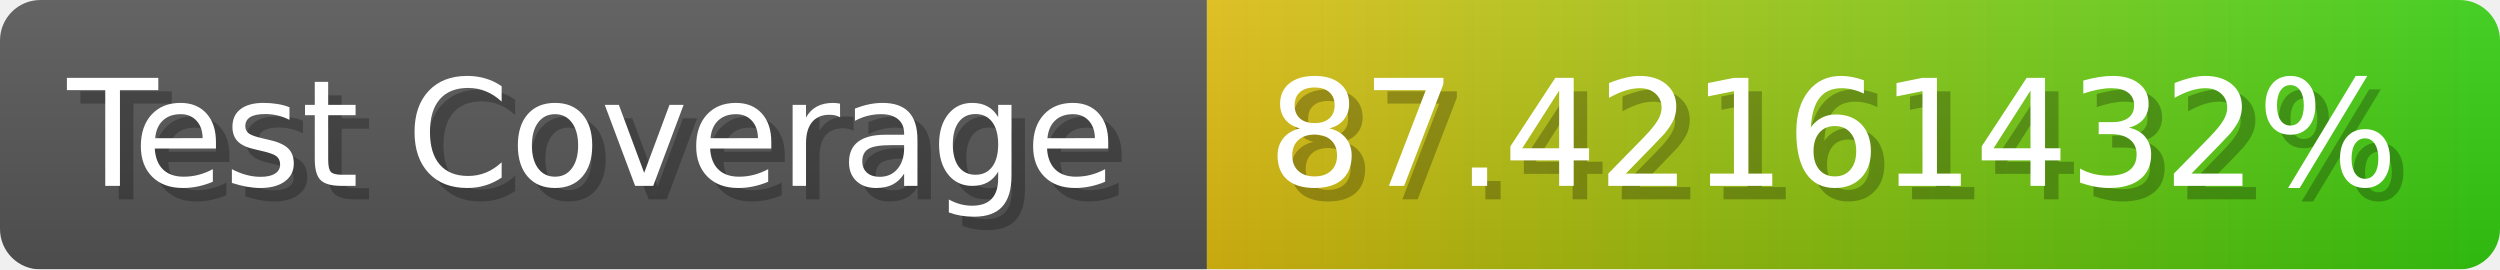
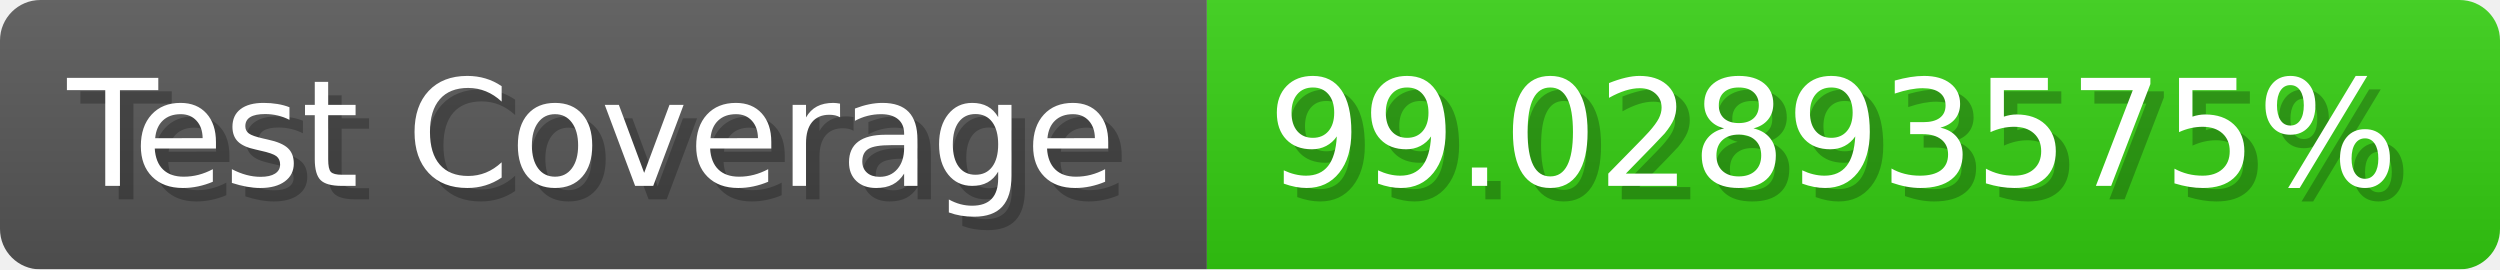
- <svg xmlns="http://www.w3.org/2000/svg" width="185.6" height="20" viewBox="0 0 1856 200" role="img" aria-label="Test Coverage: 87.42161432%">
+ <svg xmlns="http://www.w3.org/2000/svg" width="185.6" height="20" viewBox="0 0 1856 200" role="img" aria-label="Test Coverage: 99.02893575%">
  <linearGradient id="a" x2="0" y2="100%">
    <stop offset="0" stop-opacity=".1" stop-color="#EEE" />
    <stop offset="1" stop-opacity=".1" />
  </linearGradient>
  <mask id="m">
    <rect width="1856" height="200" rx="30" fill="#FFF" />
  </mask>
  <g mask="url(#m)">
    <rect width="896" height="200" fill="#555" />
-     <rect width="960" height="200" fill="url(#x)" x="896" />
+     <rect width="960" height="200" fill="#3C1" x="896" />
    <rect width="1856" height="200" fill="url(#a)" />
  </g>
  <g aria-hidden="true" fill="#fff" text-anchor="start" font-family="Verdana,DejaVu Sans,sans-serif" font-size="110">
    <text x="60" y="148" textLength="796" fill="#000" opacity="0.25">Test Coverage</text>
    <text x="50" y="138" textLength="796">Test Coverage</text>
-     <text x="951" y="148" textLength="860" fill="#000" opacity="0.25">87.42161432%</text>
-     <text x="941" y="138" textLength="860">87.42161432%</text>
+     <text x="951" y="148" textLength="860" fill="#000" opacity="0.25">99.02893575%</text>
+     <text x="941" y="138" textLength="860">99.02893575%</text>
  </g>
-   <linearGradient id="x" x1="0%" y1="0%" x2="100%" y2="0%">
-     <stop offset="0%" style="stop-color:#DB1" />
-     <stop offset="100%" style="stop-color:#3C1" />
-   </linearGradient>
</svg>
